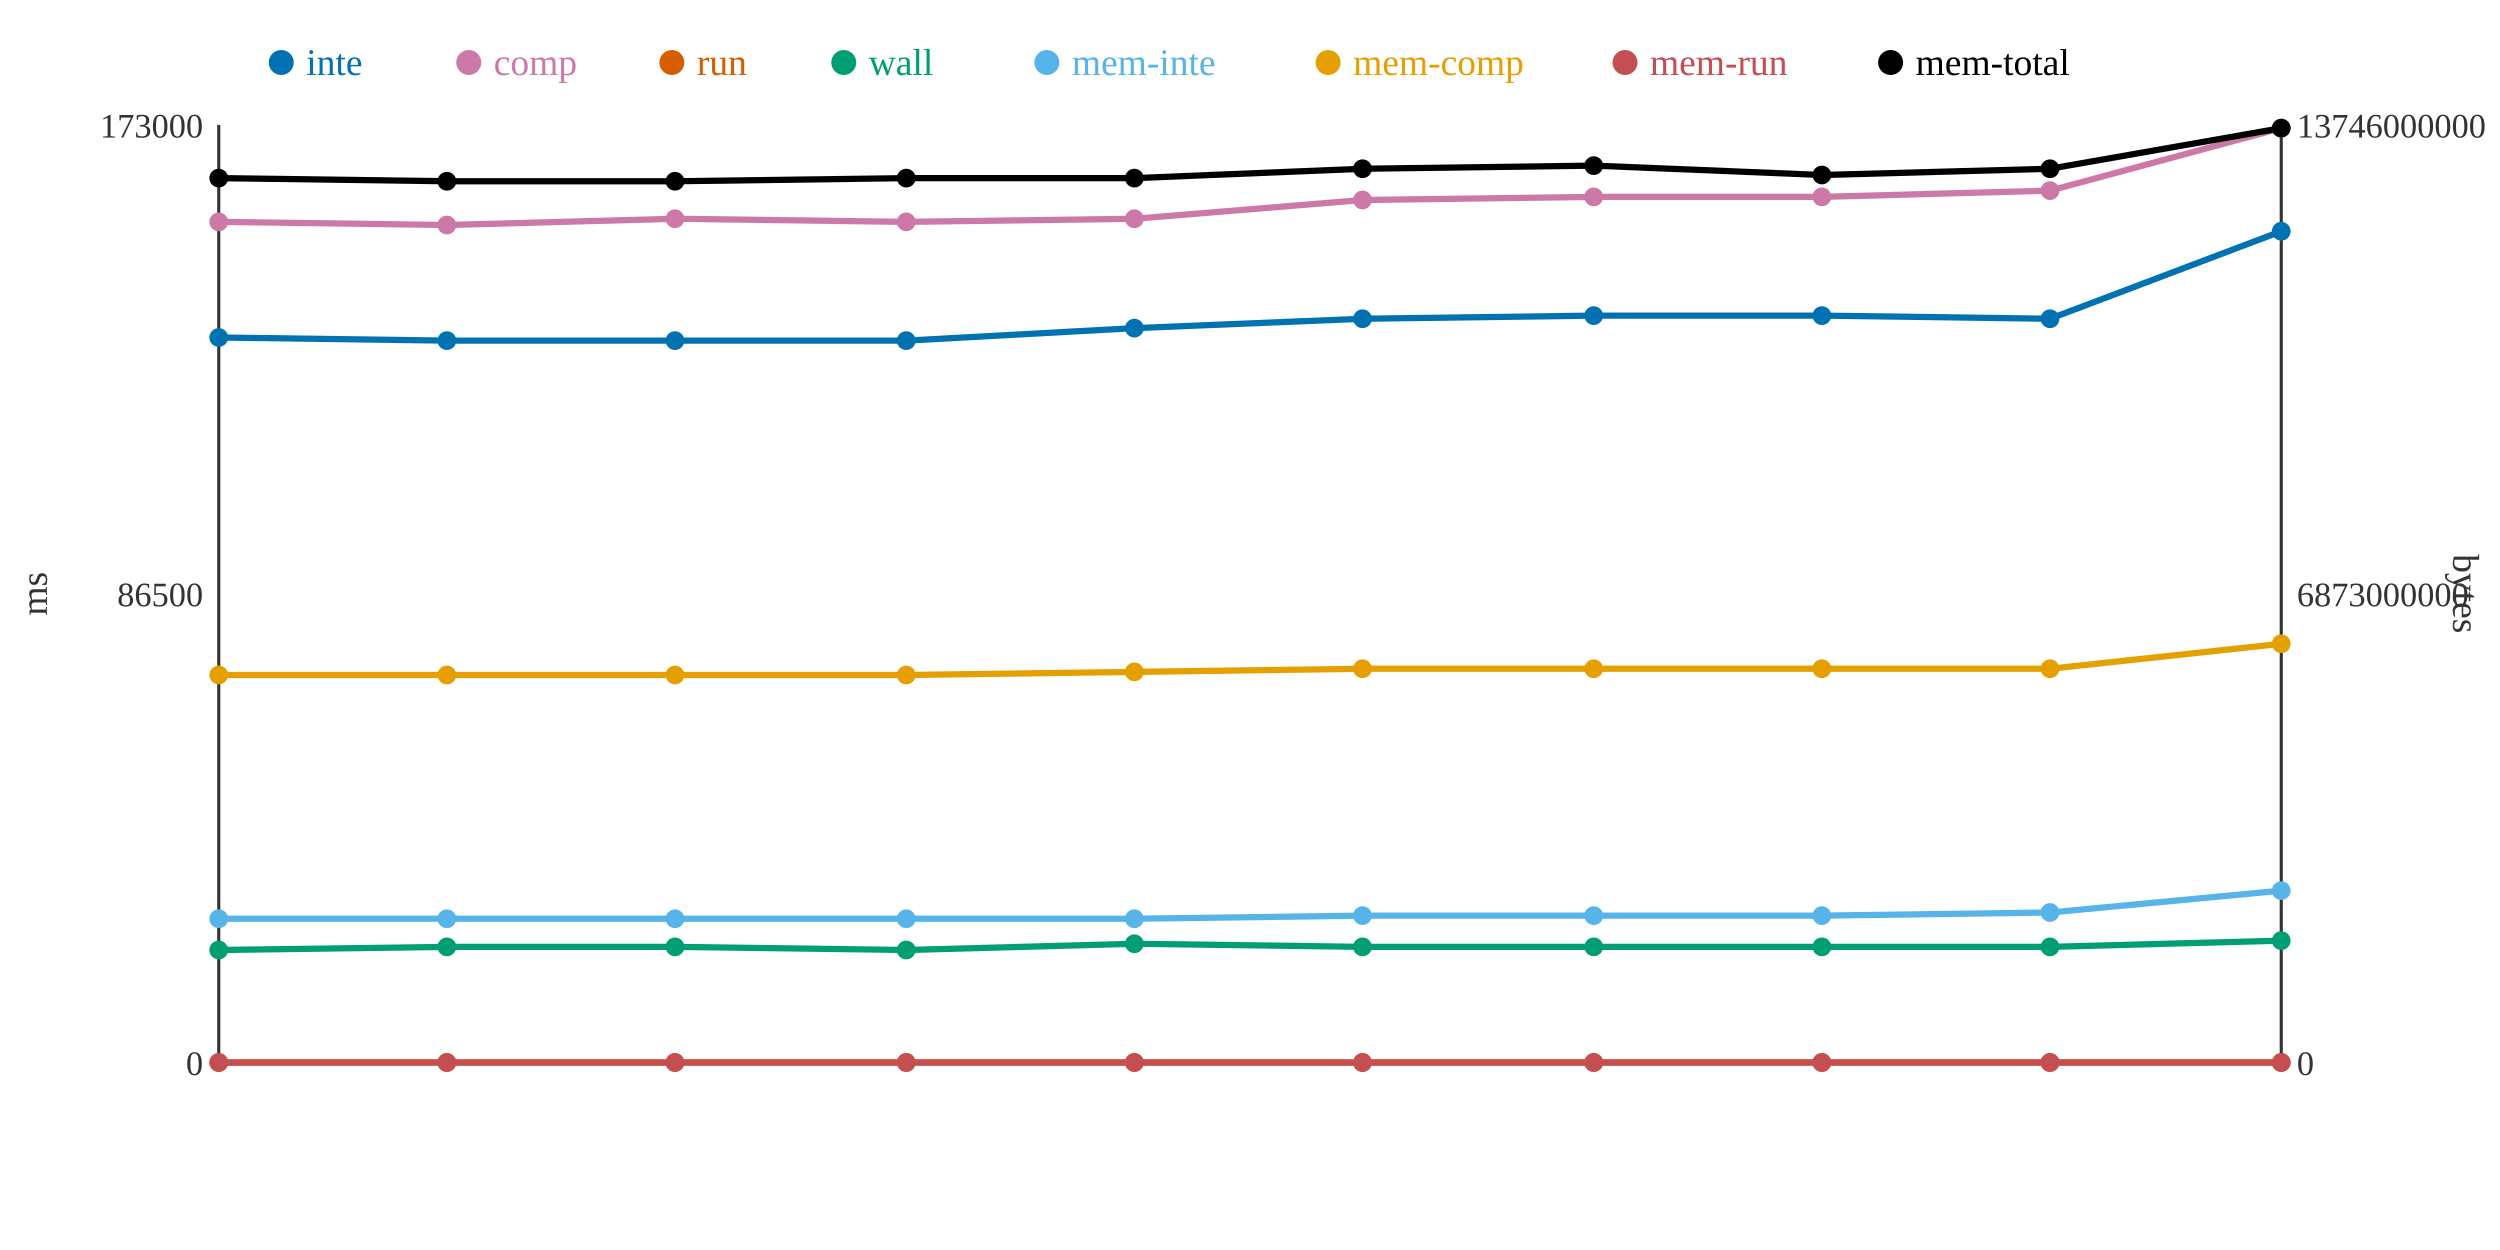
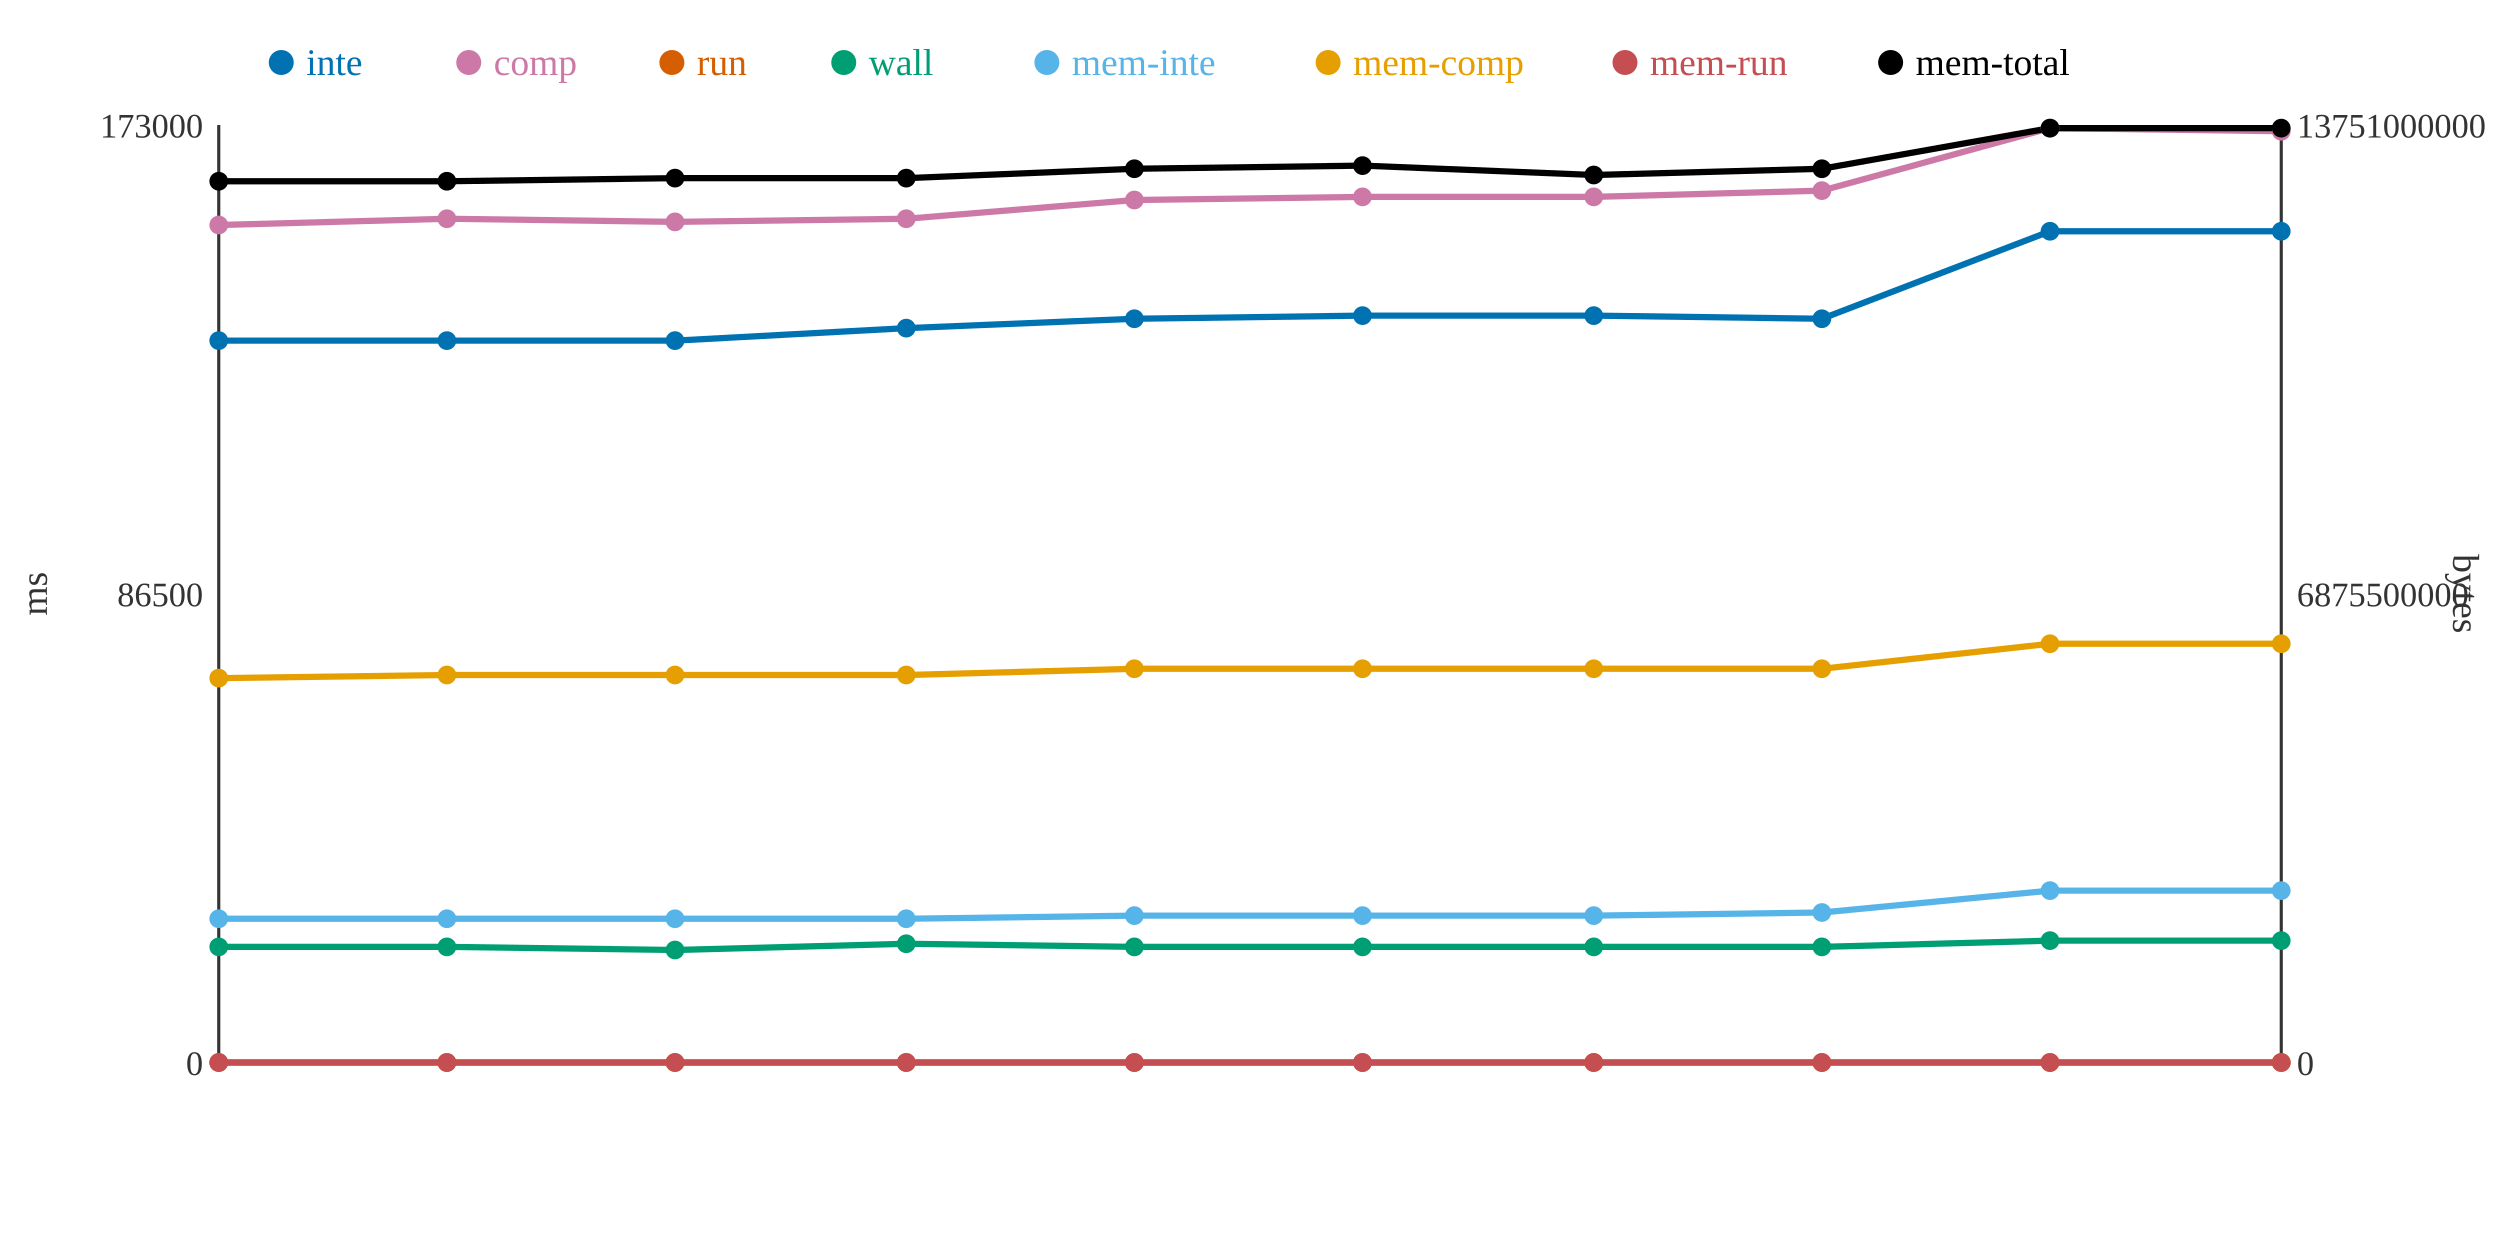
<svg xmlns="http://www.w3.org/2000/svg" width="800" height="400">
  <rect width="800" height="400" fill="white" />
  <line x1="70" y1="40" x2="70" y2="340" stroke="#333" stroke-width="1" />
  <line x1="70" y1="340" x2="730" y2="340" stroke="#333" stroke-width="1" />
  <line x1="730" y1="40" x2="730" y2="340" stroke="#333" stroke-width="1" />
  <text x="65" y="344" text-anchor="end" font-size="11" fill="#333">0</text>
  <text x="65" y="194" text-anchor="end" font-size="11" fill="#333">86500</text>
  <text x="65" y="44" text-anchor="end" font-size="11" fill="#333">173000</text>
  <text x="15" y="190" text-anchor="middle" font-size="12" fill="#333" transform="rotate(-90 15 190)">ms</text>
  <text x="735" y="344" text-anchor="start" font-size="11" fill="#333">0</text>
-   <text x="735" y="194" text-anchor="start" font-size="11" fill="#333">6873000000</text>
-   <text x="735" y="44" text-anchor="start" font-size="11" fill="#333">13746000000</text>
+   <text x="735" y="194" text-anchor="start" font-size="11" fill="#333">6875500000</text>
+   <text x="735" y="44" text-anchor="start" font-size="11" fill="#333">13751000000</text>
  <text x="785" y="190" text-anchor="middle" font-size="12" fill="#333" transform="rotate(90 785 190)">bytes</text>
-   <polyline points="70,108 143,109 216,109 290,109 363,105 436,102 510,101 583,101 656,102 730,74" fill="none" stroke="#0072B2" stroke-width="2" />
-   <polyline points="70,71 143,72 216,70 290,71 363,70 436,64 510,63 583,63 656,61 730,41" fill="none" stroke="#CC79A7" stroke-width="2" />
+   <polyline points="70,109 143,109 216,109 290,105 363,102 436,101 510,101 583,102 656,74 730,74" fill="none" stroke="#0072B2" stroke-width="2" />
+   <polyline points="70,72 143,70 216,71 290,70 363,64 436,63 510,63 583,61 656,41 730,42" fill="none" stroke="#CC79A7" stroke-width="2" />
  <polyline points="70,340 143,340 216,340 290,340 363,340 436,340 510,340 583,340 656,340 730,340" fill="none" stroke="#D55E00" stroke-width="2" />
-   <polyline points="70,304 143,303 216,303 290,304 363,302 436,303 510,303 583,303 656,303 730,301" fill="none" stroke="#009E73" stroke-width="2" />
-   <polyline points="70,294 143,294 216,294 290,294 363,294 436,293 510,293 583,293 656,292 730,285" fill="none" stroke="#56B4E9" stroke-width="2" />
-   <polyline points="70,216 143,216 216,216 290,216 363,215 436,214 510,214 583,214 656,214 730,206" fill="none" stroke="#E69F00" stroke-width="2" />
+   <polyline points="70,303 143,303 216,304 290,302 363,303 436,303 510,303 583,303 656,301 730,301" fill="none" stroke="#009E73" stroke-width="2" />
+   <polyline points="70,294 143,294 216,294 290,294 363,293 436,293 510,293 583,292 656,285 730,285" fill="none" stroke="#56B4E9" stroke-width="2" />
+   <polyline points="70,217 143,216 216,216 290,216 363,214 436,214 510,214 583,214 656,206 730,206" fill="none" stroke="#E69F00" stroke-width="2" />
  <polyline points="70,340 143,340 216,340 290,340 363,340 436,340 510,340 583,340 656,340 730,340" fill="none" stroke="#C44E52" stroke-width="2" />
-   <polyline points="70,57 143,58 216,58 290,57 363,57 436,54 510,53 583,56 656,54 730,41" fill="none" stroke="#000000" stroke-width="2" />
-   <circle cx="70" cy="108" r="3" fill="#0072B2" />
-   <circle cx="70" cy="71" r="3" fill="#CC79A7" />
+   <polyline points="70,58 143,58 216,57 290,57 363,54 436,53 510,56 583,54 656,41 730,41" fill="none" stroke="#000000" stroke-width="2" />
+   <circle cx="70" cy="109" r="3" fill="#0072B2" />
+   <circle cx="70" cy="72" r="3" fill="#CC79A7" />
  <circle cx="70" cy="340" r="3" fill="#D55E00" />
-   <circle cx="70" cy="304" r="3" fill="#009E73" />
+   <circle cx="70" cy="303" r="3" fill="#009E73" />
  <circle cx="70" cy="294" r="3" fill="#56B4E9" />
-   <circle cx="70" cy="216" r="3" fill="#E69F00" />
+   <circle cx="70" cy="217" r="3" fill="#E69F00" />
  <circle cx="70" cy="340" r="3" fill="#C44E52" />
-   <circle cx="70" cy="57" r="3" fill="#000000" />
+   <circle cx="70" cy="58" r="3" fill="#000000" />
  <circle cx="143" cy="109" r="3" fill="#0072B2" />
-   <circle cx="143" cy="72" r="3" fill="#CC79A7" />
+   <circle cx="143" cy="70" r="3" fill="#CC79A7" />
  <circle cx="143" cy="340" r="3" fill="#D55E00" />
  <circle cx="143" cy="303" r="3" fill="#009E73" />
  <circle cx="143" cy="294" r="3" fill="#56B4E9" />
  <circle cx="143" cy="216" r="3" fill="#E69F00" />
  <circle cx="143" cy="340" r="3" fill="#C44E52" />
  <circle cx="143" cy="58" r="3" fill="#000000" />
  <circle cx="216" cy="109" r="3" fill="#0072B2" />
-   <circle cx="216" cy="70" r="3" fill="#CC79A7" />
+   <circle cx="216" cy="71" r="3" fill="#CC79A7" />
  <circle cx="216" cy="340" r="3" fill="#D55E00" />
-   <circle cx="216" cy="303" r="3" fill="#009E73" />
+   <circle cx="216" cy="304" r="3" fill="#009E73" />
  <circle cx="216" cy="294" r="3" fill="#56B4E9" />
  <circle cx="216" cy="216" r="3" fill="#E69F00" />
  <circle cx="216" cy="340" r="3" fill="#C44E52" />
-   <circle cx="216" cy="58" r="3" fill="#000000" />
-   <circle cx="290" cy="109" r="3" fill="#0072B2" />
-   <circle cx="290" cy="71" r="3" fill="#CC79A7" />
+   <circle cx="216" cy="57" r="3" fill="#000000" />
+   <circle cx="290" cy="105" r="3" fill="#0072B2" />
+   <circle cx="290" cy="70" r="3" fill="#CC79A7" />
  <circle cx="290" cy="340" r="3" fill="#D55E00" />
-   <circle cx="290" cy="304" r="3" fill="#009E73" />
+   <circle cx="290" cy="302" r="3" fill="#009E73" />
  <circle cx="290" cy="294" r="3" fill="#56B4E9" />
  <circle cx="290" cy="216" r="3" fill="#E69F00" />
  <circle cx="290" cy="340" r="3" fill="#C44E52" />
  <circle cx="290" cy="57" r="3" fill="#000000" />
-   <circle cx="363" cy="105" r="3" fill="#0072B2" />
-   <circle cx="363" cy="70" r="3" fill="#CC79A7" />
+   <circle cx="363" cy="102" r="3" fill="#0072B2" />
+   <circle cx="363" cy="64" r="3" fill="#CC79A7" />
  <circle cx="363" cy="340" r="3" fill="#D55E00" />
-   <circle cx="363" cy="302" r="3" fill="#009E73" />
-   <circle cx="363" cy="294" r="3" fill="#56B4E9" />
-   <circle cx="363" cy="215" r="3" fill="#E69F00" />
+   <circle cx="363" cy="303" r="3" fill="#009E73" />
+   <circle cx="363" cy="293" r="3" fill="#56B4E9" />
+   <circle cx="363" cy="214" r="3" fill="#E69F00" />
  <circle cx="363" cy="340" r="3" fill="#C44E52" />
-   <circle cx="363" cy="57" r="3" fill="#000000" />
-   <circle cx="436" cy="102" r="3" fill="#0072B2" />
-   <circle cx="436" cy="64" r="3" fill="#CC79A7" />
+   <circle cx="363" cy="54" r="3" fill="#000000" />
+   <circle cx="436" cy="101" r="3" fill="#0072B2" />
+   <circle cx="436" cy="63" r="3" fill="#CC79A7" />
  <circle cx="436" cy="340" r="3" fill="#D55E00" />
  <circle cx="436" cy="303" r="3" fill="#009E73" />
  <circle cx="436" cy="293" r="3" fill="#56B4E9" />
  <circle cx="436" cy="214" r="3" fill="#E69F00" />
  <circle cx="436" cy="340" r="3" fill="#C44E52" />
-   <circle cx="436" cy="54" r="3" fill="#000000" />
+   <circle cx="436" cy="53" r="3" fill="#000000" />
  <circle cx="510" cy="101" r="3" fill="#0072B2" />
  <circle cx="510" cy="63" r="3" fill="#CC79A7" />
  <circle cx="510" cy="340" r="3" fill="#D55E00" />
  <circle cx="510" cy="303" r="3" fill="#009E73" />
  <circle cx="510" cy="293" r="3" fill="#56B4E9" />
  <circle cx="510" cy="214" r="3" fill="#E69F00" />
  <circle cx="510" cy="340" r="3" fill="#C44E52" />
-   <circle cx="510" cy="53" r="3" fill="#000000" />
-   <circle cx="583" cy="101" r="3" fill="#0072B2" />
-   <circle cx="583" cy="63" r="3" fill="#CC79A7" />
+   <circle cx="510" cy="56" r="3" fill="#000000" />
+   <circle cx="583" cy="102" r="3" fill="#0072B2" />
+   <circle cx="583" cy="61" r="3" fill="#CC79A7" />
  <circle cx="583" cy="340" r="3" fill="#D55E00" />
  <circle cx="583" cy="303" r="3" fill="#009E73" />
-   <circle cx="583" cy="293" r="3" fill="#56B4E9" />
+   <circle cx="583" cy="292" r="3" fill="#56B4E9" />
  <circle cx="583" cy="214" r="3" fill="#E69F00" />
  <circle cx="583" cy="340" r="3" fill="#C44E52" />
-   <circle cx="583" cy="56" r="3" fill="#000000" />
-   <circle cx="656" cy="102" r="3" fill="#0072B2" />
-   <circle cx="656" cy="61" r="3" fill="#CC79A7" />
+   <circle cx="583" cy="54" r="3" fill="#000000" />
+   <circle cx="656" cy="74" r="3" fill="#0072B2" />
+   <circle cx="656" cy="41" r="3" fill="#CC79A7" />
  <circle cx="656" cy="340" r="3" fill="#D55E00" />
-   <circle cx="656" cy="303" r="3" fill="#009E73" />
-   <circle cx="656" cy="292" r="3" fill="#56B4E9" />
-   <circle cx="656" cy="214" r="3" fill="#E69F00" />
+   <circle cx="656" cy="301" r="3" fill="#009E73" />
+   <circle cx="656" cy="285" r="3" fill="#56B4E9" />
+   <circle cx="656" cy="206" r="3" fill="#E69F00" />
  <circle cx="656" cy="340" r="3" fill="#C44E52" />
-   <circle cx="656" cy="54" r="3" fill="#000000" />
+   <circle cx="656" cy="41" r="3" fill="#000000" />
  <circle cx="730" cy="74" r="3" fill="#0072B2" />
-   <circle cx="730" cy="41" r="3" fill="#CC79A7" />
+   <circle cx="730" cy="42" r="3" fill="#CC79A7" />
  <circle cx="730" cy="340" r="3" fill="#D55E00" />
  <circle cx="730" cy="301" r="3" fill="#009E73" />
  <circle cx="730" cy="285" r="3" fill="#56B4E9" />
  <circle cx="730" cy="206" r="3" fill="#E69F00" />
  <circle cx="730" cy="340" r="3" fill="#C44E52" />
  <circle cx="730" cy="41" r="3" fill="#000000" />
  <circle cx="90" cy="20" r="4" fill="#0072B2" />
  <text x="98" y="24" text-anchor="start" font-size="12" fill="#0072B2">inte</text>
  <circle cx="150" cy="20" r="4" fill="#CC79A7" />
  <text x="158" y="24" text-anchor="start" font-size="12" fill="#CC79A7">comp</text>
  <circle cx="215" cy="20" r="4" fill="#D55E00" />
  <text x="223" y="24" text-anchor="start" font-size="12" fill="#D55E00">run</text>
  <circle cx="270" cy="20" r="4" fill="#009E73" />
  <text x="278" y="24" text-anchor="start" font-size="12" fill="#009E73">wall</text>
  <circle cx="335" cy="20" r="4" fill="#56B4E9" />
  <text x="343" y="24" text-anchor="start" font-size="12" fill="#56B4E9">mem-inte</text>
  <circle cx="425" cy="20" r="4" fill="#E69F00" />
  <text x="433" y="24" text-anchor="start" font-size="12" fill="#E69F00">mem-comp</text>
  <circle cx="520" cy="20" r="4" fill="#C44E52" />
  <text x="528" y="24" text-anchor="start" font-size="12" fill="#C44E52">mem-run</text>
  <circle cx="605" cy="20" r="4" fill="#000000" />
  <text x="613" y="24" text-anchor="start" font-size="12" fill="#000000">mem-total</text>
</svg>
